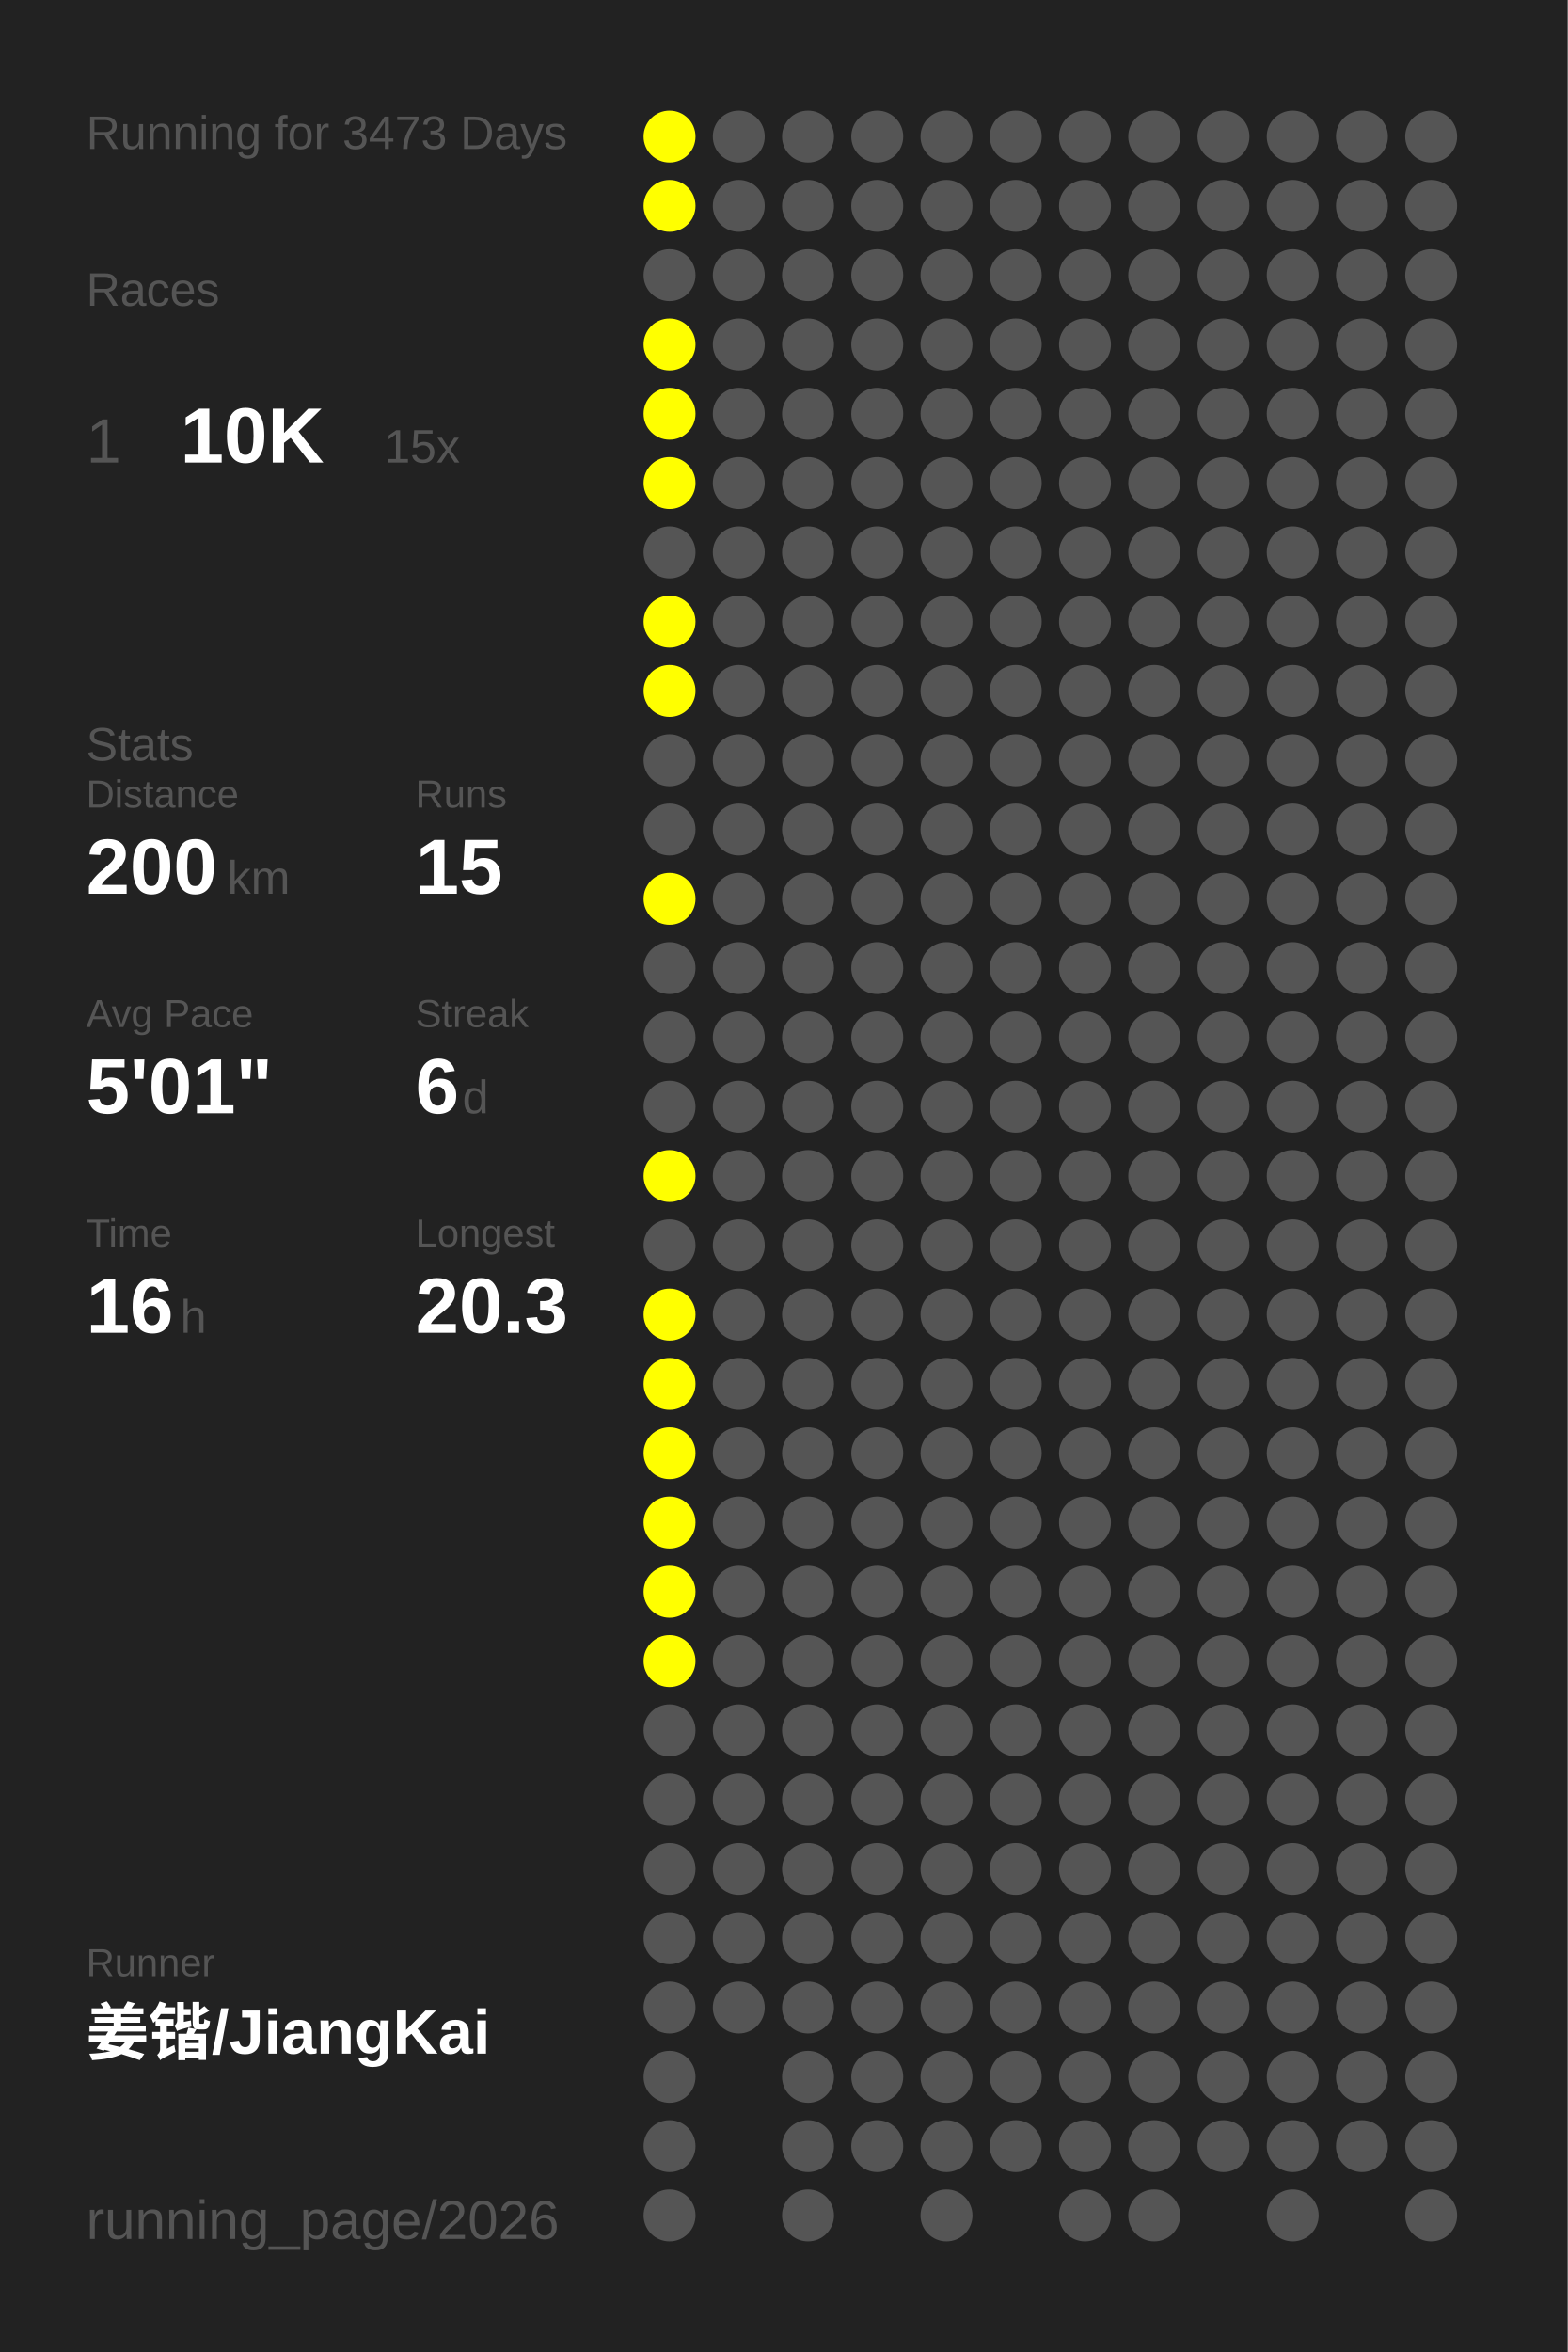
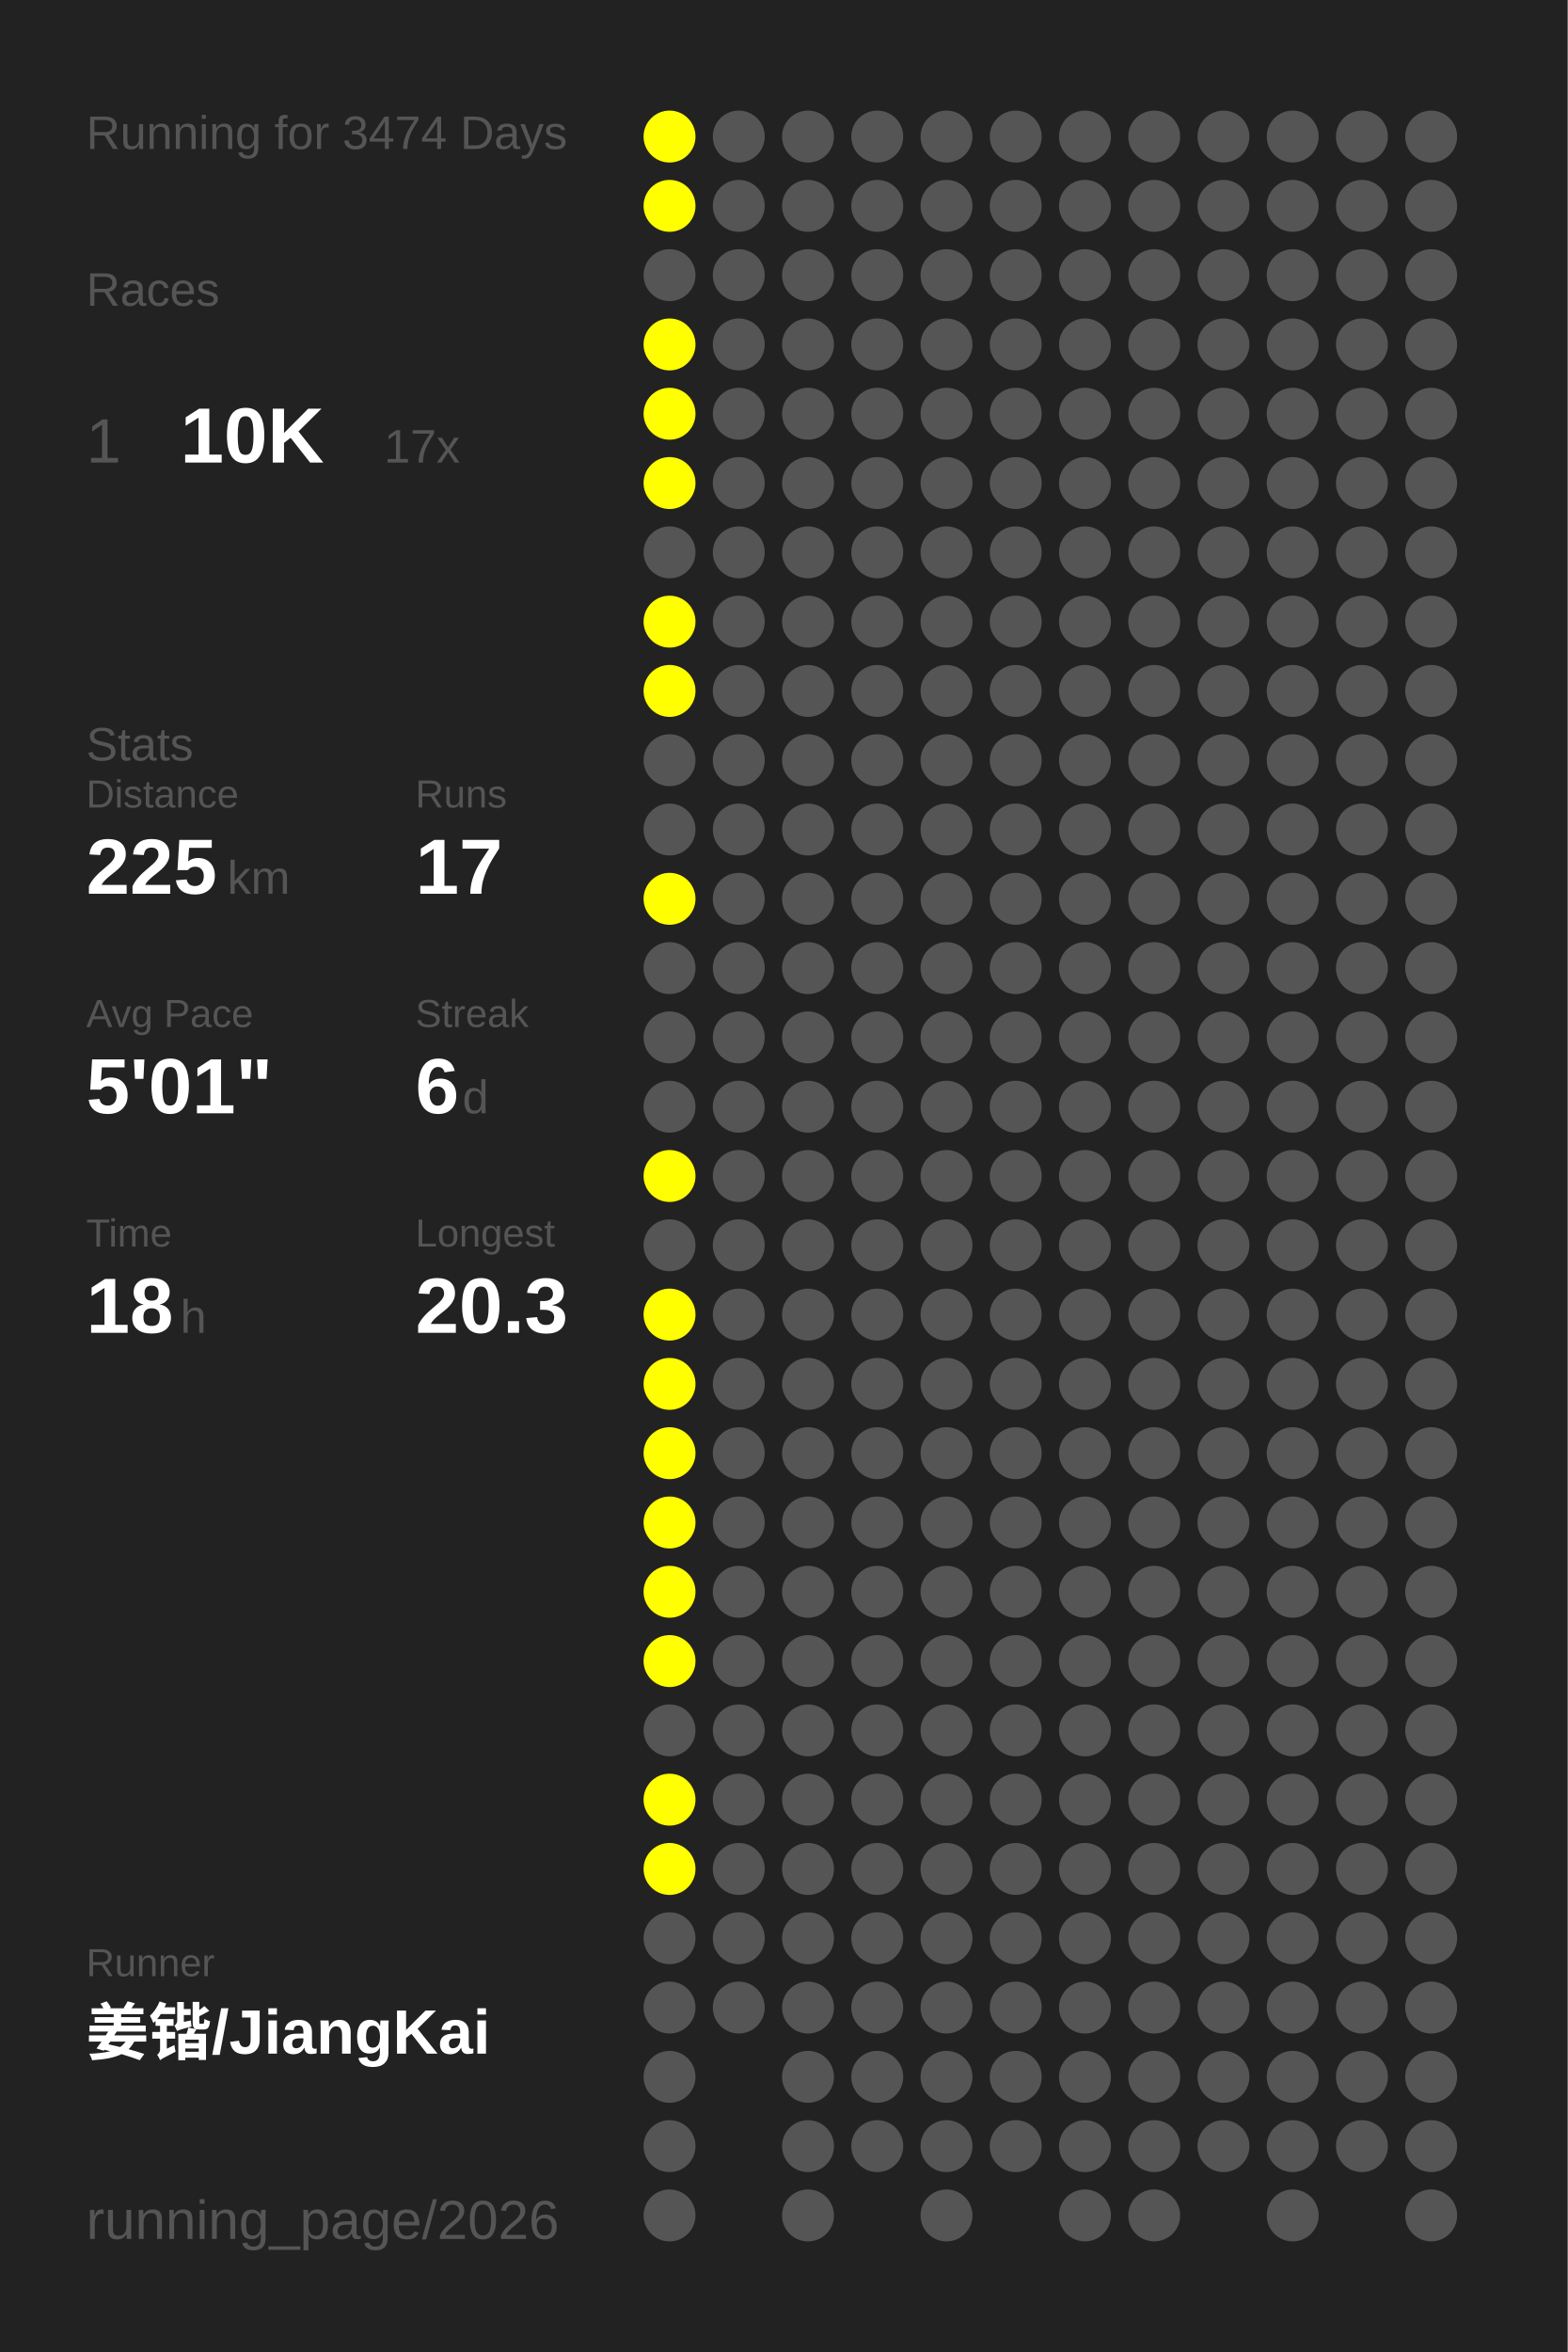
<svg xmlns="http://www.w3.org/2000/svg" baseProfile="full" height="300mm" version="1.1" viewBox="0,0,200,300" width="200mm">
  <defs />
  <rect fill="#222222" height="300" width="200" x="0" y="0" />
-   <text fill="#555555" style="font-size:6px; font-family:Arial;" x="11" y="19">Running for 3473 Days</text>
+   <text fill="#555555" style="font-size:6px; font-family:Arial;" x="11" y="19">Running for 3474 Days</text>
  <text fill="#555555" style="font-size:6px; font-family:Arial;" x="11" y="39">Races</text>
  <text fill="#555555" style="font-size:8px; font-family:Arial;" x="11" y="59">1</text>
  <text fill="#FFFFFF" style="font-size:10px; font-family:Arial; font-weight:bold;" x="23" y="59">10K</text>
-   <text fill="#555555" style="font-size:6px; font-family:Arial;" x="49" y="59">15x</text>
+   <text fill="#555555" style="font-size:6px; font-family:Arial;" x="49" y="59">17x</text>
  <text fill="#555555" style="font-size:6px; font-family:Arial;" x="11" y="97">Stats</text>
  <text fill="#555555" style="font-size:5px; font-family:Arial;" x="11" y="103">Distance</text>
-   <text fill="#FFFFFF" style="font-size:10px; font-family:Arial; font-weight:bold;" x="11" y="114">200</text>
+   <text fill="#FFFFFF" style="font-size:10px; font-family:Arial; font-weight:bold;" x="11" y="114">225</text>
  <text fill="#555555" style="font-size:6px; font-family:Arial;" x="29" y="114">km</text>
  <text fill="#555555" style="font-size:5px; font-family:Arial;" x="53" y="103">Runs</text>
-   <text fill="#FFFFFF" style="font-size:10px; font-family:Arial; font-weight:bold;" x="53" y="114">15</text>
+   <text fill="#FFFFFF" style="font-size:10px; font-family:Arial; font-weight:bold;" x="53" y="114">17</text>
  <text fill="#555555" style="font-size:5px; font-family:Arial;" x="11" y="131">Avg Pace</text>
  <text fill="#FFFFFF" style="font-size:10px; font-family:Arial; font-weight:bold;" x="11" y="142">5'01"</text>
  <text fill="#555555" style="font-size:5px; font-family:Arial;" x="53" y="131">Streak</text>
  <text fill="#FFFFFF" style="font-size:10px; font-family:Arial; font-weight:bold;" x="53" y="142">6</text>
  <text fill="#555555" style="font-size:6px; font-family:Arial;" x="59" y="142">d</text>
  <text fill="#555555" style="font-size:5px; font-family:Arial;" x="11" y="159">Time</text>
-   <text fill="#FFFFFF" style="font-size:10px; font-family:Arial; font-weight:bold;" x="11" y="170">16</text>
+   <text fill="#FFFFFF" style="font-size:10px; font-family:Arial; font-weight:bold;" x="11" y="170">18</text>
  <text fill="#555555" style="font-size:6px; font-family:Arial;" x="23" y="170">h</text>
  <text fill="#555555" style="font-size:5px; font-family:Arial;" x="53" y="159">Longest</text>
  <text fill="#FFFFFF" style="font-size:10px; font-family:Arial; font-weight:bold;" x="53" y="170">20.3</text>
  <text fill="#555555" style="font-size:5px; font-family:Arial;" x="11" y="252.065">Runner</text>
  <text fill="#FFFFFF" style="font-size:8px; font-family:Arial; font-weight:bold;" x="11" y="262.065">姜锴/JiangKai</text>
  <text fill="#555555" style="font-size:7px; font-family:Arial;" x="11" y="285.581">running_page/2026</text>
  <circle cx="85.417" cy="17.419" fill="#FFFF00" r="3.312" />
  <circle cx="85.417" cy="26.258" fill="#FFFF00" r="3.312" />
  <circle cx="85.417" cy="35.097" fill="#555555" r="3.312" />
  <circle cx="85.417" cy="43.935" fill="#FFFF00" r="3.312" />
  <circle cx="85.417" cy="52.774" fill="#FFFF00" r="3.312" />
  <circle cx="85.417" cy="61.613" fill="#FFFF00" r="3.312" />
  <circle cx="85.417" cy="70.452" fill="#555555" r="3.312" />
  <circle cx="85.417" cy="79.29" fill="#FFFF00" r="3.312" />
  <circle cx="85.417" cy="88.129" fill="#FFFF00" r="3.312" />
  <circle cx="85.417" cy="96.968" fill="#555555" r="3.312" />
  <circle cx="85.417" cy="105.806" fill="#555555" r="3.312" />
  <circle cx="85.417" cy="114.645" fill="#FFFF00" r="3.312" />
  <circle cx="85.417" cy="123.484" fill="#555555" r="3.312" />
  <circle cx="85.417" cy="132.323" fill="#555555" r="3.312" />
  <circle cx="85.417" cy="141.161" fill="#555555" r="3.312" />
  <circle cx="85.417" cy="150" fill="#FFFF00" r="3.312" />
  <circle cx="85.417" cy="158.839" fill="#555555" r="3.312" />
  <circle cx="85.417" cy="167.677" fill="#FFFF00" r="3.312" />
  <circle cx="85.417" cy="176.516" fill="#FFFF00" r="3.312" />
  <circle cx="85.417" cy="185.355" fill="#FFFF00" r="3.312" />
  <circle cx="85.417" cy="194.194" fill="#FFFF00" r="3.312" />
  <circle cx="85.417" cy="203.032" fill="#FFFF00" r="3.312" />
  <circle cx="85.417" cy="211.871" fill="#FFFF00" r="3.312" />
  <circle cx="85.417" cy="220.71" fill="#555555" r="3.312" />
-   <circle cx="85.417" cy="229.548" fill="#555555" r="3.312" />
-   <circle cx="85.417" cy="238.387" fill="#555555" r="3.312" />
+   <circle cx="85.417" cy="229.548" fill="#FFFF00" r="3.312" />
+   <circle cx="85.417" cy="238.387" fill="#FFFF00" r="3.312" />
  <circle cx="85.417" cy="247.226" fill="#555555" r="3.312" />
  <circle cx="85.417" cy="256.065" fill="#555555" r="3.312" />
  <circle cx="85.417" cy="264.903" fill="#555555" r="3.312" />
  <circle cx="85.417" cy="273.742" fill="#555555" r="3.312" />
  <circle cx="85.417" cy="282.581" fill="#555555" r="3.312" />
  <circle cx="94.25" cy="17.419" fill="#555555" r="3.312" />
  <circle cx="94.25" cy="26.258" fill="#555555" r="3.312" />
  <circle cx="94.25" cy="35.097" fill="#555555" r="3.312" />
  <circle cx="94.25" cy="43.935" fill="#555555" r="3.312" />
  <circle cx="94.25" cy="52.774" fill="#555555" r="3.312" />
  <circle cx="94.25" cy="61.613" fill="#555555" r="3.312" />
  <circle cx="94.25" cy="70.452" fill="#555555" r="3.312" />
  <circle cx="94.25" cy="79.29" fill="#555555" r="3.312" />
  <circle cx="94.25" cy="88.129" fill="#555555" r="3.312" />
  <circle cx="94.25" cy="96.968" fill="#555555" r="3.312" />
  <circle cx="94.25" cy="105.806" fill="#555555" r="3.312" />
  <circle cx="94.25" cy="114.645" fill="#555555" r="3.312" />
  <circle cx="94.25" cy="123.484" fill="#555555" r="3.312" />
  <circle cx="94.25" cy="132.323" fill="#555555" r="3.312" />
  <circle cx="94.25" cy="141.161" fill="#555555" r="3.312" />
  <circle cx="94.25" cy="150" fill="#555555" r="3.312" />
  <circle cx="94.25" cy="158.839" fill="#555555" r="3.312" />
  <circle cx="94.25" cy="167.677" fill="#555555" r="3.312" />
  <circle cx="94.25" cy="176.516" fill="#555555" r="3.312" />
  <circle cx="94.25" cy="185.355" fill="#555555" r="3.312" />
  <circle cx="94.25" cy="194.194" fill="#555555" r="3.312" />
  <circle cx="94.25" cy="203.032" fill="#555555" r="3.312" />
  <circle cx="94.25" cy="211.871" fill="#555555" r="3.312" />
  <circle cx="94.25" cy="220.71" fill="#555555" r="3.312" />
  <circle cx="94.25" cy="229.548" fill="#555555" r="3.312" />
  <circle cx="94.25" cy="238.387" fill="#555555" r="3.312" />
  <circle cx="94.25" cy="247.226" fill="#555555" r="3.312" />
  <circle cx="94.25" cy="256.065" fill="#555555" r="3.312" />
  <circle cx="103.083" cy="17.419" fill="#555555" r="3.312" />
  <circle cx="103.083" cy="26.258" fill="#555555" r="3.312" />
  <circle cx="103.083" cy="35.097" fill="#555555" r="3.312" />
  <circle cx="103.083" cy="43.935" fill="#555555" r="3.312" />
  <circle cx="103.083" cy="52.774" fill="#555555" r="3.312" />
  <circle cx="103.083" cy="61.613" fill="#555555" r="3.312" />
  <circle cx="103.083" cy="70.452" fill="#555555" r="3.312" />
  <circle cx="103.083" cy="79.29" fill="#555555" r="3.312" />
  <circle cx="103.083" cy="88.129" fill="#555555" r="3.312" />
  <circle cx="103.083" cy="96.968" fill="#555555" r="3.312" />
  <circle cx="103.083" cy="105.806" fill="#555555" r="3.312" />
  <circle cx="103.083" cy="114.645" fill="#555555" r="3.312" />
  <circle cx="103.083" cy="123.484" fill="#555555" r="3.312" />
  <circle cx="103.083" cy="132.323" fill="#555555" r="3.312" />
  <circle cx="103.083" cy="141.161" fill="#555555" r="3.312" />
  <circle cx="103.083" cy="150" fill="#555555" r="3.312" />
  <circle cx="103.083" cy="158.839" fill="#555555" r="3.312" />
  <circle cx="103.083" cy="167.677" fill="#555555" r="3.312" />
  <circle cx="103.083" cy="176.516" fill="#555555" r="3.312" />
  <circle cx="103.083" cy="185.355" fill="#555555" r="3.312" />
  <circle cx="103.083" cy="194.194" fill="#555555" r="3.312" />
  <circle cx="103.083" cy="203.032" fill="#555555" r="3.312" />
  <circle cx="103.083" cy="211.871" fill="#555555" r="3.312" />
  <circle cx="103.083" cy="220.71" fill="#555555" r="3.312" />
  <circle cx="103.083" cy="229.548" fill="#555555" r="3.312" />
  <circle cx="103.083" cy="238.387" fill="#555555" r="3.312" />
  <circle cx="103.083" cy="247.226" fill="#555555" r="3.312" />
  <circle cx="103.083" cy="256.065" fill="#555555" r="3.312" />
  <circle cx="103.083" cy="264.903" fill="#555555" r="3.312" />
  <circle cx="103.083" cy="273.742" fill="#555555" r="3.312" />
  <circle cx="103.083" cy="282.581" fill="#555555" r="3.312" />
  <circle cx="111.917" cy="17.419" fill="#555555" r="3.312" />
  <circle cx="111.917" cy="26.258" fill="#555555" r="3.312" />
  <circle cx="111.917" cy="35.097" fill="#555555" r="3.312" />
  <circle cx="111.917" cy="43.935" fill="#555555" r="3.312" />
  <circle cx="111.917" cy="52.774" fill="#555555" r="3.312" />
  <circle cx="111.917" cy="61.613" fill="#555555" r="3.312" />
  <circle cx="111.917" cy="70.452" fill="#555555" r="3.312" />
  <circle cx="111.917" cy="79.29" fill="#555555" r="3.312" />
  <circle cx="111.917" cy="88.129" fill="#555555" r="3.312" />
  <circle cx="111.917" cy="96.968" fill="#555555" r="3.312" />
  <circle cx="111.917" cy="105.806" fill="#555555" r="3.312" />
  <circle cx="111.917" cy="114.645" fill="#555555" r="3.312" />
  <circle cx="111.917" cy="123.484" fill="#555555" r="3.312" />
  <circle cx="111.917" cy="132.323" fill="#555555" r="3.312" />
  <circle cx="111.917" cy="141.161" fill="#555555" r="3.312" />
  <circle cx="111.917" cy="150" fill="#555555" r="3.312" />
  <circle cx="111.917" cy="158.839" fill="#555555" r="3.312" />
  <circle cx="111.917" cy="167.677" fill="#555555" r="3.312" />
  <circle cx="111.917" cy="176.516" fill="#555555" r="3.312" />
  <circle cx="111.917" cy="185.355" fill="#555555" r="3.312" />
  <circle cx="111.917" cy="194.194" fill="#555555" r="3.312" />
  <circle cx="111.917" cy="203.032" fill="#555555" r="3.312" />
  <circle cx="111.917" cy="211.871" fill="#555555" r="3.312" />
  <circle cx="111.917" cy="220.71" fill="#555555" r="3.312" />
  <circle cx="111.917" cy="229.548" fill="#555555" r="3.312" />
  <circle cx="111.917" cy="238.387" fill="#555555" r="3.312" />
  <circle cx="111.917" cy="247.226" fill="#555555" r="3.312" />
  <circle cx="111.917" cy="256.065" fill="#555555" r="3.312" />
  <circle cx="111.917" cy="264.903" fill="#555555" r="3.312" />
  <circle cx="111.917" cy="273.742" fill="#555555" r="3.312" />
  <circle cx="120.75" cy="17.419" fill="#555555" r="3.312" />
  <circle cx="120.75" cy="26.258" fill="#555555" r="3.312" />
  <circle cx="120.75" cy="35.097" fill="#555555" r="3.312" />
  <circle cx="120.75" cy="43.935" fill="#555555" r="3.312" />
  <circle cx="120.75" cy="52.774" fill="#555555" r="3.312" />
  <circle cx="120.75" cy="61.613" fill="#555555" r="3.312" />
  <circle cx="120.75" cy="70.452" fill="#555555" r="3.312" />
  <circle cx="120.75" cy="79.29" fill="#555555" r="3.312" />
  <circle cx="120.75" cy="88.129" fill="#555555" r="3.312" />
  <circle cx="120.75" cy="96.968" fill="#555555" r="3.312" />
  <circle cx="120.75" cy="105.806" fill="#555555" r="3.312" />
  <circle cx="120.75" cy="114.645" fill="#555555" r="3.312" />
  <circle cx="120.75" cy="123.484" fill="#555555" r="3.312" />
  <circle cx="120.75" cy="132.323" fill="#555555" r="3.312" />
  <circle cx="120.75" cy="141.161" fill="#555555" r="3.312" />
  <circle cx="120.75" cy="150" fill="#555555" r="3.312" />
  <circle cx="120.75" cy="158.839" fill="#555555" r="3.312" />
  <circle cx="120.75" cy="167.677" fill="#555555" r="3.312" />
  <circle cx="120.75" cy="176.516" fill="#555555" r="3.312" />
  <circle cx="120.75" cy="185.355" fill="#555555" r="3.312" />
  <circle cx="120.75" cy="194.194" fill="#555555" r="3.312" />
  <circle cx="120.75" cy="203.032" fill="#555555" r="3.312" />
  <circle cx="120.75" cy="211.871" fill="#555555" r="3.312" />
  <circle cx="120.75" cy="220.71" fill="#555555" r="3.312" />
  <circle cx="120.75" cy="229.548" fill="#555555" r="3.312" />
  <circle cx="120.75" cy="238.387" fill="#555555" r="3.312" />
  <circle cx="120.75" cy="247.226" fill="#555555" r="3.312" />
  <circle cx="120.75" cy="256.065" fill="#555555" r="3.312" />
  <circle cx="120.75" cy="264.903" fill="#555555" r="3.312" />
  <circle cx="120.75" cy="273.742" fill="#555555" r="3.312" />
  <circle cx="120.75" cy="282.581" fill="#555555" r="3.312" />
  <circle cx="129.583" cy="17.419" fill="#555555" r="3.312" />
  <circle cx="129.583" cy="26.258" fill="#555555" r="3.312" />
  <circle cx="129.583" cy="35.097" fill="#555555" r="3.312" />
  <circle cx="129.583" cy="43.935" fill="#555555" r="3.312" />
  <circle cx="129.583" cy="52.774" fill="#555555" r="3.312" />
  <circle cx="129.583" cy="61.613" fill="#555555" r="3.312" />
  <circle cx="129.583" cy="70.452" fill="#555555" r="3.312" />
  <circle cx="129.583" cy="79.29" fill="#555555" r="3.312" />
  <circle cx="129.583" cy="88.129" fill="#555555" r="3.312" />
  <circle cx="129.583" cy="96.968" fill="#555555" r="3.312" />
  <circle cx="129.583" cy="105.806" fill="#555555" r="3.312" />
  <circle cx="129.583" cy="114.645" fill="#555555" r="3.312" />
  <circle cx="129.583" cy="123.484" fill="#555555" r="3.312" />
  <circle cx="129.583" cy="132.323" fill="#555555" r="3.312" />
  <circle cx="129.583" cy="141.161" fill="#555555" r="3.312" />
  <circle cx="129.583" cy="150" fill="#555555" r="3.312" />
  <circle cx="129.583" cy="158.839" fill="#555555" r="3.312" />
  <circle cx="129.583" cy="167.677" fill="#555555" r="3.312" />
  <circle cx="129.583" cy="176.516" fill="#555555" r="3.312" />
  <circle cx="129.583" cy="185.355" fill="#555555" r="3.312" />
  <circle cx="129.583" cy="194.194" fill="#555555" r="3.312" />
  <circle cx="129.583" cy="203.032" fill="#555555" r="3.312" />
  <circle cx="129.583" cy="211.871" fill="#555555" r="3.312" />
  <circle cx="129.583" cy="220.71" fill="#555555" r="3.312" />
  <circle cx="129.583" cy="229.548" fill="#555555" r="3.312" />
  <circle cx="129.583" cy="238.387" fill="#555555" r="3.312" />
  <circle cx="129.583" cy="247.226" fill="#555555" r="3.312" />
  <circle cx="129.583" cy="256.065" fill="#555555" r="3.312" />
  <circle cx="129.583" cy="264.903" fill="#555555" r="3.312" />
  <circle cx="129.583" cy="273.742" fill="#555555" r="3.312" />
  <circle cx="138.417" cy="17.419" fill="#555555" r="3.312" />
  <circle cx="138.417" cy="26.258" fill="#555555" r="3.312" />
  <circle cx="138.417" cy="35.097" fill="#555555" r="3.312" />
  <circle cx="138.417" cy="43.935" fill="#555555" r="3.312" />
  <circle cx="138.417" cy="52.774" fill="#555555" r="3.312" />
  <circle cx="138.417" cy="61.613" fill="#555555" r="3.312" />
  <circle cx="138.417" cy="70.452" fill="#555555" r="3.312" />
  <circle cx="138.417" cy="79.29" fill="#555555" r="3.312" />
  <circle cx="138.417" cy="88.129" fill="#555555" r="3.312" />
  <circle cx="138.417" cy="96.968" fill="#555555" r="3.312" />
  <circle cx="138.417" cy="105.806" fill="#555555" r="3.312" />
  <circle cx="138.417" cy="114.645" fill="#555555" r="3.312" />
  <circle cx="138.417" cy="123.484" fill="#555555" r="3.312" />
  <circle cx="138.417" cy="132.323" fill="#555555" r="3.312" />
  <circle cx="138.417" cy="141.161" fill="#555555" r="3.312" />
  <circle cx="138.417" cy="150" fill="#555555" r="3.312" />
  <circle cx="138.417" cy="158.839" fill="#555555" r="3.312" />
  <circle cx="138.417" cy="167.677" fill="#555555" r="3.312" />
  <circle cx="138.417" cy="176.516" fill="#555555" r="3.312" />
  <circle cx="138.417" cy="185.355" fill="#555555" r="3.312" />
  <circle cx="138.417" cy="194.194" fill="#555555" r="3.312" />
  <circle cx="138.417" cy="203.032" fill="#555555" r="3.312" />
  <circle cx="138.417" cy="211.871" fill="#555555" r="3.312" />
  <circle cx="138.417" cy="220.71" fill="#555555" r="3.312" />
  <circle cx="138.417" cy="229.548" fill="#555555" r="3.312" />
  <circle cx="138.417" cy="238.387" fill="#555555" r="3.312" />
  <circle cx="138.417" cy="247.226" fill="#555555" r="3.312" />
  <circle cx="138.417" cy="256.065" fill="#555555" r="3.312" />
  <circle cx="138.417" cy="264.903" fill="#555555" r="3.312" />
  <circle cx="138.417" cy="273.742" fill="#555555" r="3.312" />
  <circle cx="138.417" cy="282.581" fill="#555555" r="3.312" />
  <circle cx="147.25" cy="17.419" fill="#555555" r="3.312" />
  <circle cx="147.25" cy="26.258" fill="#555555" r="3.312" />
  <circle cx="147.25" cy="35.097" fill="#555555" r="3.312" />
  <circle cx="147.25" cy="43.935" fill="#555555" r="3.312" />
  <circle cx="147.25" cy="52.774" fill="#555555" r="3.312" />
  <circle cx="147.25" cy="61.613" fill="#555555" r="3.312" />
  <circle cx="147.25" cy="70.452" fill="#555555" r="3.312" />
  <circle cx="147.25" cy="79.29" fill="#555555" r="3.312" />
  <circle cx="147.25" cy="88.129" fill="#555555" r="3.312" />
  <circle cx="147.25" cy="96.968" fill="#555555" r="3.312" />
  <circle cx="147.25" cy="105.806" fill="#555555" r="3.312" />
  <circle cx="147.25" cy="114.645" fill="#555555" r="3.312" />
  <circle cx="147.25" cy="123.484" fill="#555555" r="3.312" />
  <circle cx="147.25" cy="132.323" fill="#555555" r="3.312" />
  <circle cx="147.25" cy="141.161" fill="#555555" r="3.312" />
  <circle cx="147.25" cy="150" fill="#555555" r="3.312" />
  <circle cx="147.25" cy="158.839" fill="#555555" r="3.312" />
  <circle cx="147.25" cy="167.677" fill="#555555" r="3.312" />
  <circle cx="147.25" cy="176.516" fill="#555555" r="3.312" />
  <circle cx="147.25" cy="185.355" fill="#555555" r="3.312" />
  <circle cx="147.25" cy="194.194" fill="#555555" r="3.312" />
  <circle cx="147.25" cy="203.032" fill="#555555" r="3.312" />
  <circle cx="147.25" cy="211.871" fill="#555555" r="3.312" />
  <circle cx="147.25" cy="220.71" fill="#555555" r="3.312" />
  <circle cx="147.25" cy="229.548" fill="#555555" r="3.312" />
  <circle cx="147.25" cy="238.387" fill="#555555" r="3.312" />
  <circle cx="147.25" cy="247.226" fill="#555555" r="3.312" />
  <circle cx="147.25" cy="256.065" fill="#555555" r="3.312" />
  <circle cx="147.25" cy="264.903" fill="#555555" r="3.312" />
  <circle cx="147.25" cy="273.742" fill="#555555" r="3.312" />
  <circle cx="147.25" cy="282.581" fill="#555555" r="3.312" />
  <circle cx="156.083" cy="17.419" fill="#555555" r="3.312" />
  <circle cx="156.083" cy="26.258" fill="#555555" r="3.312" />
  <circle cx="156.083" cy="35.097" fill="#555555" r="3.312" />
  <circle cx="156.083" cy="43.935" fill="#555555" r="3.312" />
  <circle cx="156.083" cy="52.774" fill="#555555" r="3.312" />
  <circle cx="156.083" cy="61.613" fill="#555555" r="3.312" />
  <circle cx="156.083" cy="70.452" fill="#555555" r="3.312" />
  <circle cx="156.083" cy="79.29" fill="#555555" r="3.312" />
  <circle cx="156.083" cy="88.129" fill="#555555" r="3.312" />
  <circle cx="156.083" cy="96.968" fill="#555555" r="3.312" />
  <circle cx="156.083" cy="105.806" fill="#555555" r="3.312" />
  <circle cx="156.083" cy="114.645" fill="#555555" r="3.312" />
  <circle cx="156.083" cy="123.484" fill="#555555" r="3.312" />
  <circle cx="156.083" cy="132.323" fill="#555555" r="3.312" />
  <circle cx="156.083" cy="141.161" fill="#555555" r="3.312" />
  <circle cx="156.083" cy="150" fill="#555555" r="3.312" />
  <circle cx="156.083" cy="158.839" fill="#555555" r="3.312" />
  <circle cx="156.083" cy="167.677" fill="#555555" r="3.312" />
  <circle cx="156.083" cy="176.516" fill="#555555" r="3.312" />
  <circle cx="156.083" cy="185.355" fill="#555555" r="3.312" />
  <circle cx="156.083" cy="194.194" fill="#555555" r="3.312" />
  <circle cx="156.083" cy="203.032" fill="#555555" r="3.312" />
  <circle cx="156.083" cy="211.871" fill="#555555" r="3.312" />
  <circle cx="156.083" cy="220.71" fill="#555555" r="3.312" />
  <circle cx="156.083" cy="229.548" fill="#555555" r="3.312" />
  <circle cx="156.083" cy="238.387" fill="#555555" r="3.312" />
  <circle cx="156.083" cy="247.226" fill="#555555" r="3.312" />
  <circle cx="156.083" cy="256.065" fill="#555555" r="3.312" />
  <circle cx="156.083" cy="264.903" fill="#555555" r="3.312" />
  <circle cx="156.083" cy="273.742" fill="#555555" r="3.312" />
  <circle cx="164.917" cy="17.419" fill="#555555" r="3.312" />
  <circle cx="164.917" cy="26.258" fill="#555555" r="3.312" />
  <circle cx="164.917" cy="35.097" fill="#555555" r="3.312" />
  <circle cx="164.917" cy="43.935" fill="#555555" r="3.312" />
  <circle cx="164.917" cy="52.774" fill="#555555" r="3.312" />
  <circle cx="164.917" cy="61.613" fill="#555555" r="3.312" />
  <circle cx="164.917" cy="70.452" fill="#555555" r="3.312" />
  <circle cx="164.917" cy="79.29" fill="#555555" r="3.312" />
  <circle cx="164.917" cy="88.129" fill="#555555" r="3.312" />
  <circle cx="164.917" cy="96.968" fill="#555555" r="3.312" />
  <circle cx="164.917" cy="105.806" fill="#555555" r="3.312" />
  <circle cx="164.917" cy="114.645" fill="#555555" r="3.312" />
  <circle cx="164.917" cy="123.484" fill="#555555" r="3.312" />
  <circle cx="164.917" cy="132.323" fill="#555555" r="3.312" />
  <circle cx="164.917" cy="141.161" fill="#555555" r="3.312" />
  <circle cx="164.917" cy="150" fill="#555555" r="3.312" />
  <circle cx="164.917" cy="158.839" fill="#555555" r="3.312" />
  <circle cx="164.917" cy="167.677" fill="#555555" r="3.312" />
  <circle cx="164.917" cy="176.516" fill="#555555" r="3.312" />
  <circle cx="164.917" cy="185.355" fill="#555555" r="3.312" />
  <circle cx="164.917" cy="194.194" fill="#555555" r="3.312" />
  <circle cx="164.917" cy="203.032" fill="#555555" r="3.312" />
  <circle cx="164.917" cy="211.871" fill="#555555" r="3.312" />
  <circle cx="164.917" cy="220.71" fill="#555555" r="3.312" />
  <circle cx="164.917" cy="229.548" fill="#555555" r="3.312" />
  <circle cx="164.917" cy="238.387" fill="#555555" r="3.312" />
  <circle cx="164.917" cy="247.226" fill="#555555" r="3.312" />
  <circle cx="164.917" cy="256.065" fill="#555555" r="3.312" />
  <circle cx="164.917" cy="264.903" fill="#555555" r="3.312" />
  <circle cx="164.917" cy="273.742" fill="#555555" r="3.312" />
  <circle cx="164.917" cy="282.581" fill="#555555" r="3.312" />
  <circle cx="173.75" cy="17.419" fill="#555555" r="3.312" />
  <circle cx="173.75" cy="26.258" fill="#555555" r="3.312" />
  <circle cx="173.75" cy="35.097" fill="#555555" r="3.312" />
  <circle cx="173.75" cy="43.935" fill="#555555" r="3.312" />
  <circle cx="173.75" cy="52.774" fill="#555555" r="3.312" />
  <circle cx="173.75" cy="61.613" fill="#555555" r="3.312" />
  <circle cx="173.75" cy="70.452" fill="#555555" r="3.312" />
  <circle cx="173.75" cy="79.29" fill="#555555" r="3.312" />
  <circle cx="173.75" cy="88.129" fill="#555555" r="3.312" />
  <circle cx="173.75" cy="96.968" fill="#555555" r="3.312" />
  <circle cx="173.75" cy="105.806" fill="#555555" r="3.312" />
  <circle cx="173.75" cy="114.645" fill="#555555" r="3.312" />
  <circle cx="173.75" cy="123.484" fill="#555555" r="3.312" />
  <circle cx="173.75" cy="132.323" fill="#555555" r="3.312" />
  <circle cx="173.75" cy="141.161" fill="#555555" r="3.312" />
  <circle cx="173.75" cy="150" fill="#555555" r="3.312" />
  <circle cx="173.75" cy="158.839" fill="#555555" r="3.312" />
  <circle cx="173.75" cy="167.677" fill="#555555" r="3.312" />
  <circle cx="173.75" cy="176.516" fill="#555555" r="3.312" />
  <circle cx="173.75" cy="185.355" fill="#555555" r="3.312" />
  <circle cx="173.75" cy="194.194" fill="#555555" r="3.312" />
  <circle cx="173.75" cy="203.032" fill="#555555" r="3.312" />
  <circle cx="173.75" cy="211.871" fill="#555555" r="3.312" />
  <circle cx="173.75" cy="220.71" fill="#555555" r="3.312" />
  <circle cx="173.75" cy="229.548" fill="#555555" r="3.312" />
  <circle cx="173.75" cy="238.387" fill="#555555" r="3.312" />
  <circle cx="173.75" cy="247.226" fill="#555555" r="3.312" />
  <circle cx="173.75" cy="256.065" fill="#555555" r="3.312" />
  <circle cx="173.75" cy="264.903" fill="#555555" r="3.312" />
  <circle cx="173.75" cy="273.742" fill="#555555" r="3.312" />
  <circle cx="182.583" cy="17.419" fill="#555555" r="3.312" />
  <circle cx="182.583" cy="26.258" fill="#555555" r="3.312" />
  <circle cx="182.583" cy="35.097" fill="#555555" r="3.312" />
  <circle cx="182.583" cy="43.935" fill="#555555" r="3.312" />
  <circle cx="182.583" cy="52.774" fill="#555555" r="3.312" />
  <circle cx="182.583" cy="61.613" fill="#555555" r="3.312" />
  <circle cx="182.583" cy="70.452" fill="#555555" r="3.312" />
  <circle cx="182.583" cy="79.29" fill="#555555" r="3.312" />
  <circle cx="182.583" cy="88.129" fill="#555555" r="3.312" />
  <circle cx="182.583" cy="96.968" fill="#555555" r="3.312" />
  <circle cx="182.583" cy="105.806" fill="#555555" r="3.312" />
  <circle cx="182.583" cy="114.645" fill="#555555" r="3.312" />
  <circle cx="182.583" cy="123.484" fill="#555555" r="3.312" />
  <circle cx="182.583" cy="132.323" fill="#555555" r="3.312" />
  <circle cx="182.583" cy="141.161" fill="#555555" r="3.312" />
  <circle cx="182.583" cy="150" fill="#555555" r="3.312" />
  <circle cx="182.583" cy="158.839" fill="#555555" r="3.312" />
  <circle cx="182.583" cy="167.677" fill="#555555" r="3.312" />
  <circle cx="182.583" cy="176.516" fill="#555555" r="3.312" />
  <circle cx="182.583" cy="185.355" fill="#555555" r="3.312" />
  <circle cx="182.583" cy="194.194" fill="#555555" r="3.312" />
  <circle cx="182.583" cy="203.032" fill="#555555" r="3.312" />
  <circle cx="182.583" cy="211.871" fill="#555555" r="3.312" />
  <circle cx="182.583" cy="220.71" fill="#555555" r="3.312" />
  <circle cx="182.583" cy="229.548" fill="#555555" r="3.312" />
  <circle cx="182.583" cy="238.387" fill="#555555" r="3.312" />
  <circle cx="182.583" cy="247.226" fill="#555555" r="3.312" />
  <circle cx="182.583" cy="256.065" fill="#555555" r="3.312" />
  <circle cx="182.583" cy="264.903" fill="#555555" r="3.312" />
  <circle cx="182.583" cy="273.742" fill="#555555" r="3.312" />
  <circle cx="182.583" cy="282.581" fill="#555555" r="3.312" />
</svg>
